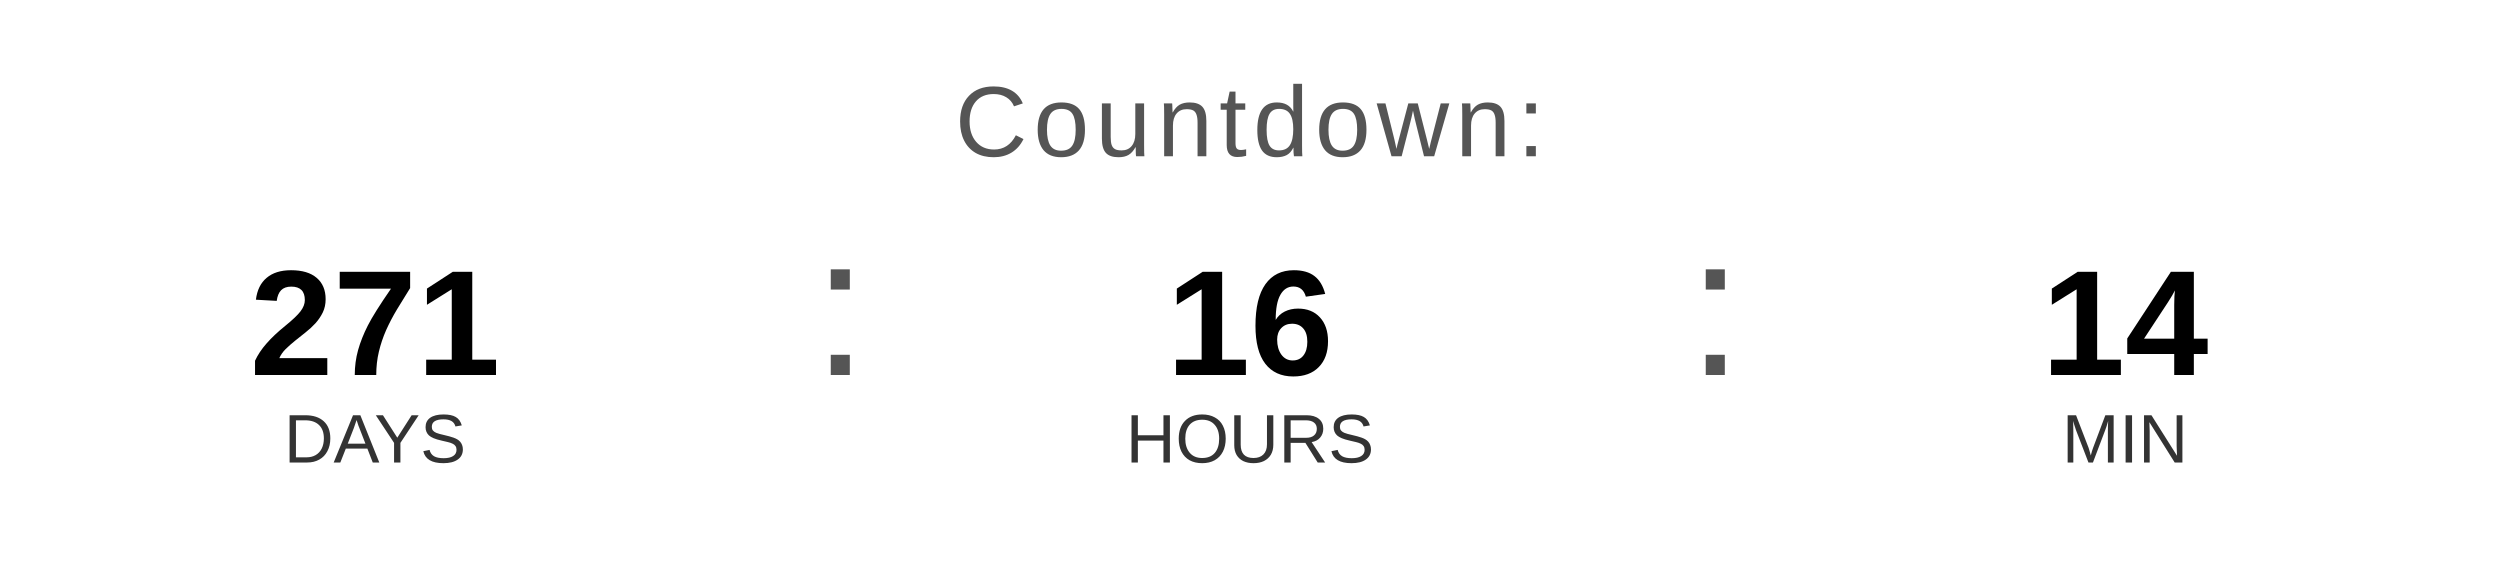
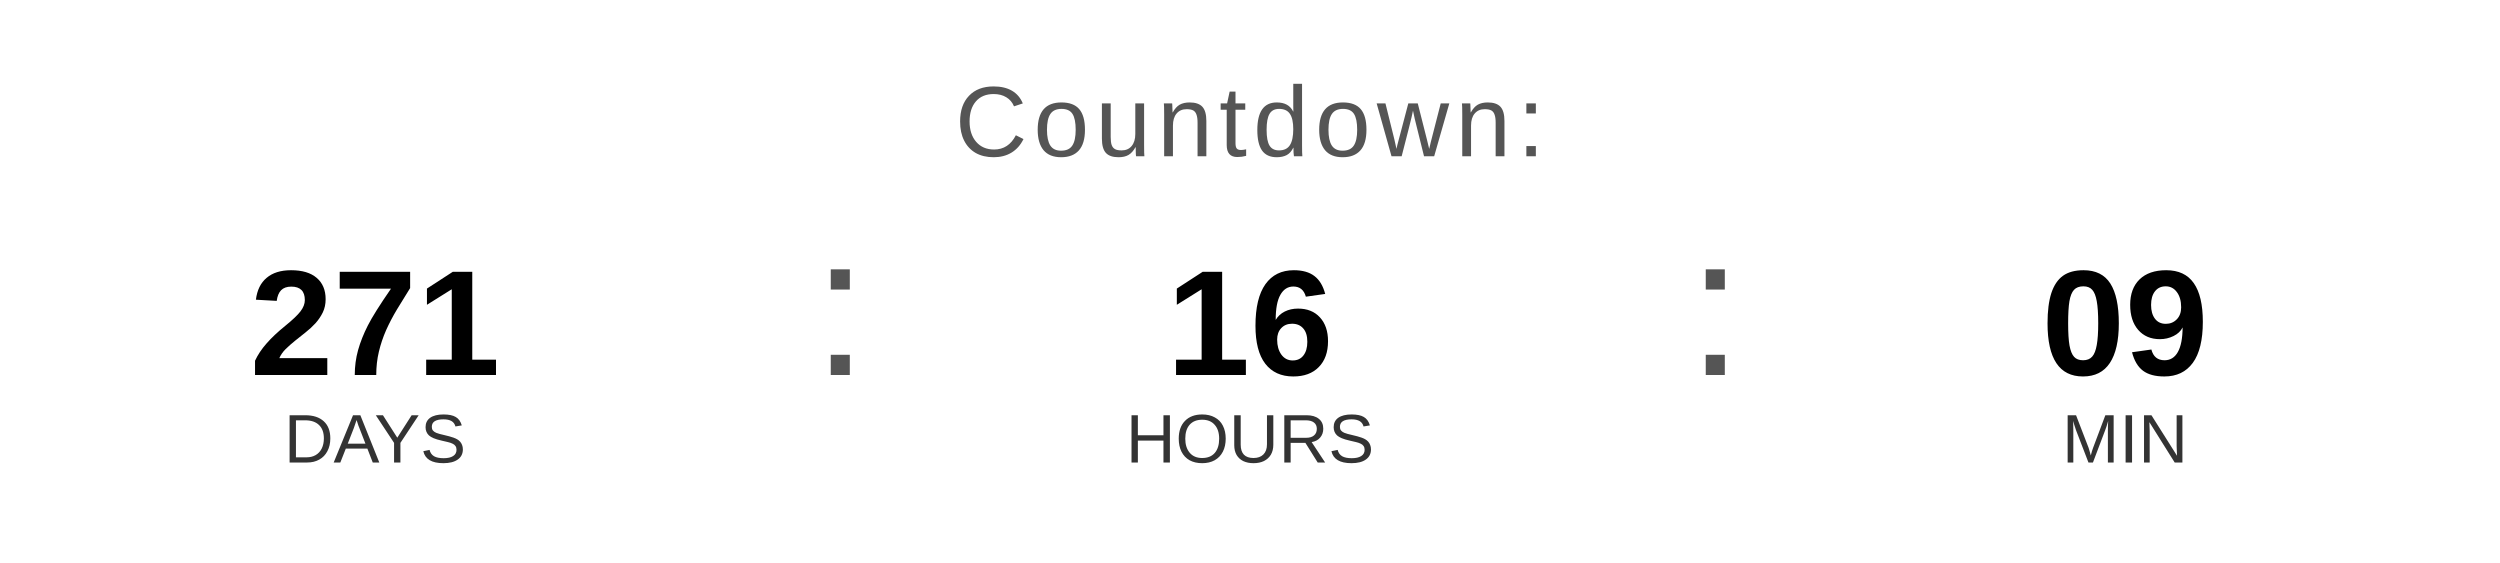
<svg xmlns="http://www.w3.org/2000/svg" width="400" height="90" viewBox="0 0 400 90">
  <text x="200" y="25" font-family="Arial, Helvetica, sans-serif" font-size="16" fill="#555555" text-anchor="middle" letter-spacing="1">
    Countdown:
  </text>
  <text x="60" y="60" font-family="Arial, Helvetica, sans-serif" font-size="24" font-weight="bold" fill="#000000" text-anchor="middle">271</text>
  <text x="60" y="74" font-family="Arial, Helvetica, sans-serif" font-size="11" fill="#333333" text-anchor="middle">DAYS</text>
  <text x="130" y="60" font-family="Arial, sans-serif" font-size="32" fill="#555555">:</text>
  <text x="200" y="60" font-family="Arial, Helvetica, sans-serif" font-size="24" font-weight="bold" fill="#000000" text-anchor="middle">16</text>
  <text x="200" y="74" font-family="Arial, Helvetica, sans-serif" font-size="11" fill="#333333" text-anchor="middle">HOURS</text>
  <text x="270" y="60" font-family="Arial, sans-serif" font-size="32" fill="#555555">:</text>
-   <text x="340" y="60" font-family="Arial, Helvetica, sans-serif" font-size="24" font-weight="bold" fill="#000000" text-anchor="middle">14</text>
+   <text x="340" y="60" font-family="Arial, Helvetica, sans-serif" font-size="24" font-weight="bold" fill="#000000" text-anchor="middle">09</text>
  <text x="340" y="74" font-family="Arial, Helvetica, sans-serif" font-size="11" fill="#333333" text-anchor="middle">MIN</text>
</svg>
